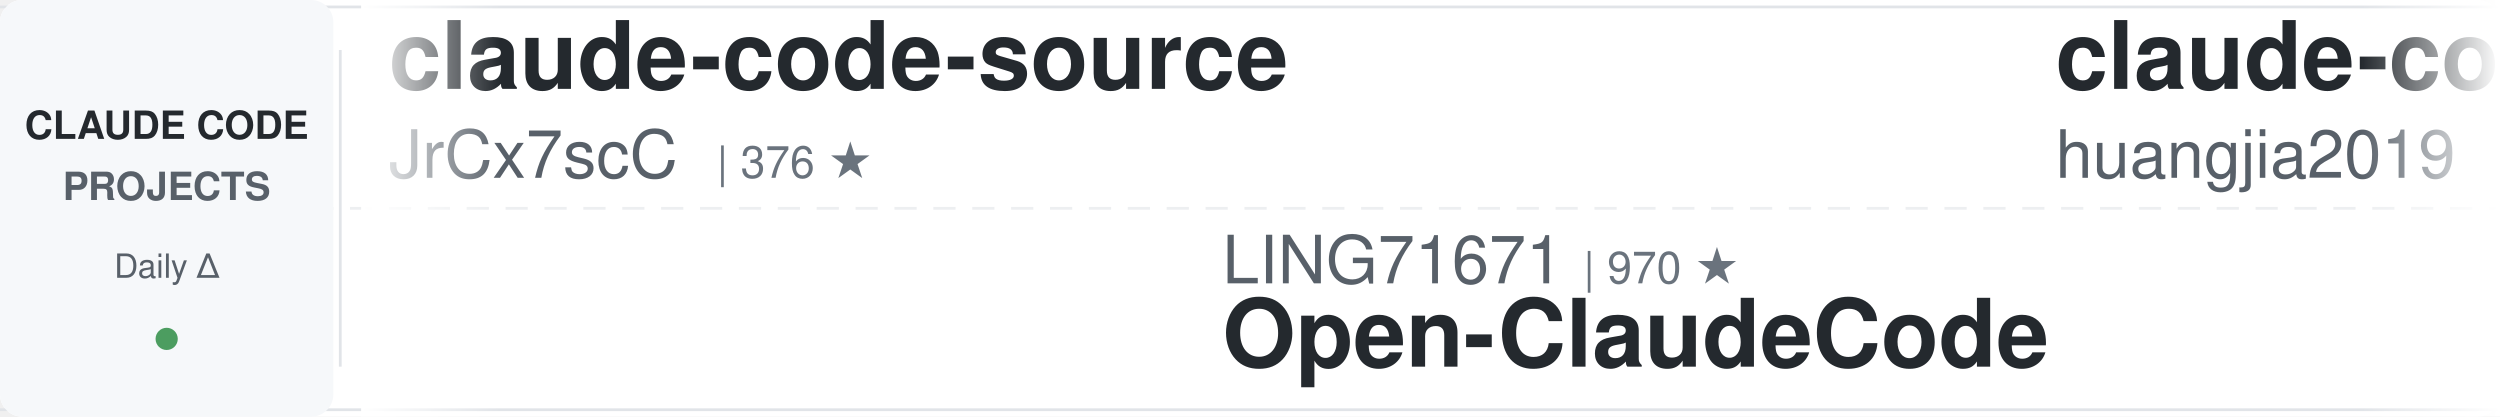
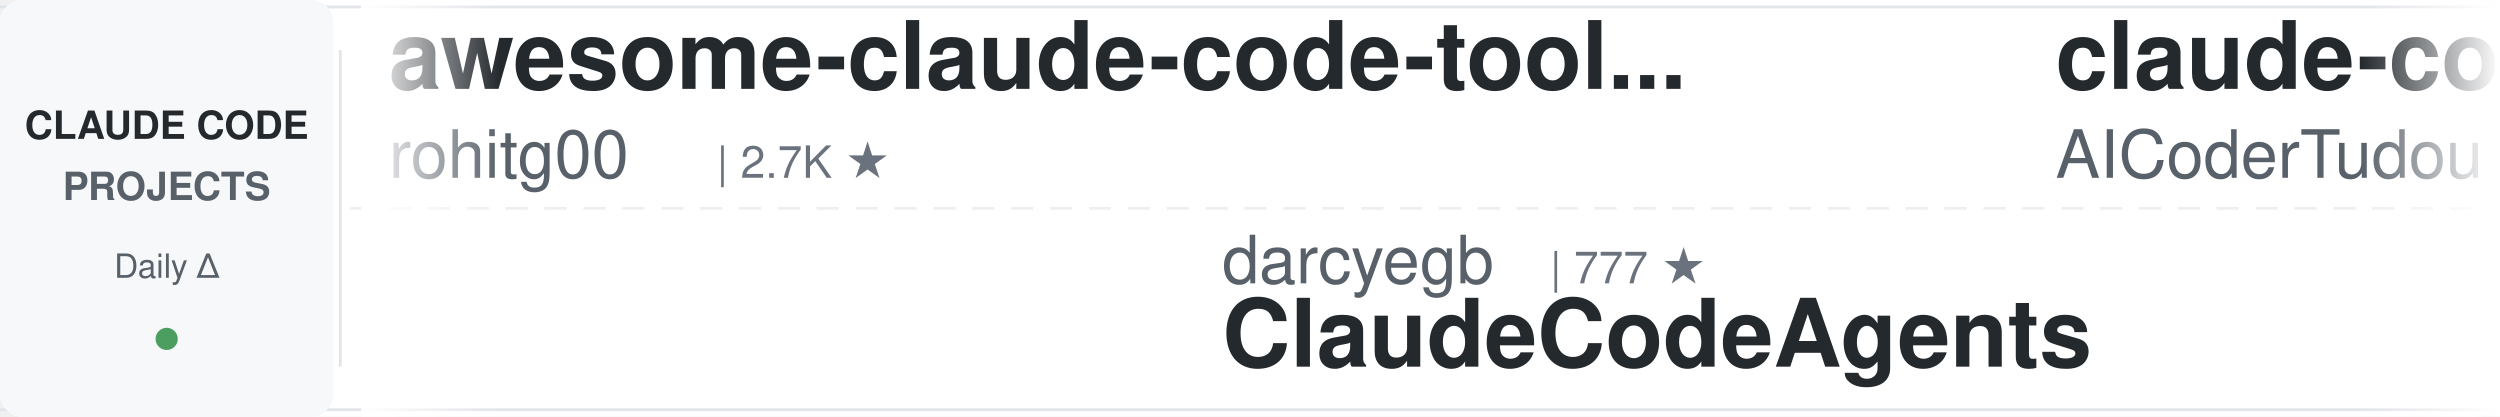
<svg xmlns="http://www.w3.org/2000/svg" width="900" height="150">
  <defs>
    <linearGradient id="leftFade" x1="0%" y1="0%" x2="100%" y2="0%">
      <stop offset="0%" style="stop-color:#ffffff;stop-opacity:1" />
      <stop offset="100%" style="stop-color:#ffffff;stop-opacity:0" />
    </linearGradient>
    <linearGradient id="rightFade" x1="0%" y1="0%" x2="100%" y2="0%">
      <stop offset="0%" style="stop-color:#ffffff;stop-opacity:0" />
      <stop offset="100%" style="stop-color:#ffffff;stop-opacity:1" />
    </linearGradient>
  </defs>
  <rect width="900" height="150" fill="#ffffff" rx="8" />
  <rect x="0" y="2" width="900" height="1" fill="#e1e4e8" />
  <rect x="0" y="147" width="900" height="1" fill="#e1e4e8" />
  <line x1="0" y1="75" x2="900" y2="75" stroke="#e1e4e8" stroke-width="1" stroke-dasharray="8 6" opacity="0.6" />
  <rect x="0" y="0" width="120" height="150" fill="#f6f8fa" rx="8" />
  <text x="60" y="50" font-family="-apple-system, BlinkMacSystemFont, 'Segoe UI', Helvetica, Arial, sans-serif" font-size="14" font-weight="600" fill="#24292e" text-anchor="middle">CLAUDE CODE</text>
  <text x="60" y="72" font-family="-apple-system, BlinkMacSystemFont, 'Segoe UI', Helvetica, Arial, sans-serif" font-size="14" font-weight="600" fill="#586069" text-anchor="middle">PROJECTS</text>
  <text x="60" y="100" font-family="-apple-system, BlinkMacSystemFont, 'Segoe UI', Helvetica, Arial, sans-serif" font-size="12" font-weight="500" fill="#586069" text-anchor="middle">Daily Δ</text>
  <circle cx="60" cy="122" r="4" fill="#22863a" opacity="0.8" />
  <rect x="122" y="18" width="1" height="114" fill="#e1e4e8" />
  <clipPath id="tickerClip">
    <rect x="130" y="0" width="770" height="150" />
  </clipPath>
  <g clip-path="url(#tickerClip)">
    <g id="tickerItems">
      <animateTransform attributeName="transform" attributeType="XML" type="translate" from="0 0" to="-3000 0" dur="54s" repeatCount="indefinite" />
      <g transform="translate(0, 0)">
-         <text x="140" y="32" font-family="-apple-system, BlinkMacSystemFont, 'Segoe UI', Helvetica, Arial, sans-serif" font-size="34" font-weight="600" fill="#24292e">claude-code-source</text>
-         <text x="140" y="64" font-family="-apple-system, BlinkMacSystemFont, 'Segoe UI', Helvetica, Arial, sans-serif" font-size="24" font-weight="400" fill="#586069">JrCx7scC</text>
-         <text x="258" y="64" font-family="-apple-system, BlinkMacSystemFont, 'Segoe UI', Helvetica, Arial, sans-serif" font-size="16" font-weight="500" fill="#6a737d">| 376 ★</text>
+         <text x="140" y="32" font-family="-apple-system, BlinkMacSystemFont, 'Segoe UI', Helvetica, Arial, sans-serif" font-size="34" font-weight="600" fill="#24292e">awesome-claude-code-tool...</text>
+         <text x="140" y="64" font-family="-apple-system, BlinkMacSystemFont, 'Segoe UI', Helvetica, Arial, sans-serif" font-size="24" font-weight="400" fill="#586069">rohitg00</text>
+         <text x="258" y="64" font-family="-apple-system, BlinkMacSystemFont, 'Segoe UI', Helvetica, Arial, sans-serif" font-size="16" font-weight="500" fill="#6a737d">| 2.7K ★</text>
      </g>
      <g transform="translate(300, 0)">
-         <text x="140" y="102" font-family="-apple-system, BlinkMacSystemFont, 'Segoe UI', Helvetica, Arial, sans-serif" font-size="24" font-weight="400" fill="#586069">LING71671</text>
-         <text x="270" y="102" font-family="-apple-system, BlinkMacSystemFont, 'Segoe UI', Helvetica, Arial, sans-serif" font-size="16" font-weight="500" fill="#6a737d">| 970 ★</text>
-         <text x="140" y="132" font-family="-apple-system, BlinkMacSystemFont, 'Segoe UI', Helvetica, Arial, sans-serif" font-size="34" font-weight="600" fill="#24292e">Open-ClaudeCode</text>
+         <text x="140" y="102" font-family="-apple-system, BlinkMacSystemFont, 'Segoe UI', Helvetica, Arial, sans-serif" font-size="24" font-weight="400" fill="#586069">darcyegb</text>
+         <text x="258" y="102" font-family="-apple-system, BlinkMacSystemFont, 'Segoe UI', Helvetica, Arial, sans-serif" font-size="16" font-weight="500" fill="#6a737d">| 777 ★</text>
+         <text x="140" y="132" font-family="-apple-system, BlinkMacSystemFont, 'Segoe UI', Helvetica, Arial, sans-serif" font-size="34" font-weight="600" fill="#24292e">ClaudeCodeAgents</text>
      </g>
      <g transform="translate(600, 0)">
-         <text x="140" y="32" font-family="-apple-system, BlinkMacSystemFont, 'Segoe UI', Helvetica, Arial, sans-serif" font-size="34" font-weight="600" fill="#24292e">claude-code-engineering</text>
-         <text x="140" y="64" font-family="-apple-system, BlinkMacSystemFont, 'Segoe UI', Helvetica, Arial, sans-serif" font-size="24" font-weight="400" fill="#586069">huangjia2019</text>
-         <text x="306" y="64" font-family="-apple-system, BlinkMacSystemFont, 'Segoe UI', Helvetica, Arial, sans-serif" font-size="16" font-weight="500" fill="#6a737d">| 1.1K ★</text>
+         <text x="140" y="32" font-family="-apple-system, BlinkMacSystemFont, 'Segoe UI', Helvetica, Arial, sans-serif" font-size="34" font-weight="600" fill="#24292e">claude-code-tudou</text>
+         <text x="140" y="64" font-family="-apple-system, BlinkMacSystemFont, 'Segoe UI', Helvetica, Arial, sans-serif" font-size="24" font-weight="400" fill="#586069">AICoderTudou</text>
+         <text x="306" y="64" font-family="-apple-system, BlinkMacSystemFont, 'Segoe UI', Helvetica, Arial, sans-serif" font-size="16" font-weight="500" fill="#6a737d">| 493 ★</text>
      </g>
      <g transform="translate(900, 0)">
-         <text x="140" y="102" font-family="-apple-system, BlinkMacSystemFont, 'Segoe UI', Helvetica, Arial, sans-serif" font-size="24" font-weight="400" fill="#586069">rohitg00</text>
-         <text x="258" y="102" font-family="-apple-system, BlinkMacSystemFont, 'Segoe UI', Helvetica, Arial, sans-serif" font-size="16" font-weight="500" fill="#6a737d">| 2.7K ★</text>
-         <text x="140" y="132" font-family="-apple-system, BlinkMacSystemFont, 'Segoe UI', Helvetica, Arial, sans-serif" font-size="34" font-weight="600" fill="#24292e">awesome-claude-code-tool...</text>
+         <text x="140" y="102" font-family="-apple-system, BlinkMacSystemFont, 'Segoe UI', Helvetica, Arial, sans-serif" font-size="24" font-weight="400" fill="#586069">huangjia2019</text>
+         <text x="306" y="102" font-family="-apple-system, BlinkMacSystemFont, 'Segoe UI', Helvetica, Arial, sans-serif" font-size="16" font-weight="500" fill="#6a737d">| 1.1K ★</text>
+         <text x="140" y="132" font-family="-apple-system, BlinkMacSystemFont, 'Segoe UI', Helvetica, Arial, sans-serif" font-size="34" font-weight="600" fill="#24292e">claude-code-engineering</text>
      </g>
      <g transform="translate(1200, 0)">
-         <text x="140" y="32" font-family="-apple-system, BlinkMacSystemFont, 'Segoe UI', Helvetica, Arial, sans-serif" font-size="34" font-weight="600" fill="#24292e">claude-code-action</text>
-         <text x="140" y="64" font-family="-apple-system, BlinkMacSystemFont, 'Segoe UI', Helvetica, Arial, sans-serif" font-size="24" font-weight="400" fill="#586069">anthropics</text>
-         <text x="282" y="64" font-family="-apple-system, BlinkMacSystemFont, 'Segoe UI', Helvetica, Arial, sans-serif" font-size="16" font-weight="500" fill="#6a737d">| 9.6K ★</text>
+         <text x="140" y="32" font-family="-apple-system, BlinkMacSystemFont, 'Segoe UI', Helvetica, Arial, sans-serif" font-size="34" font-weight="600" fill="#24292e">claude-code-ultimate-gui...</text>
+         <text x="140" y="64" font-family="-apple-system, BlinkMacSystemFont, 'Segoe UI', Helvetica, Arial, sans-serif" font-size="24" font-weight="400" fill="#586069">FlorianBruniaux</text>
+         <text x="342" y="64" font-family="-apple-system, BlinkMacSystemFont, 'Segoe UI', Helvetica, Arial, sans-serif" font-size="16" font-weight="500" fill="#6a737d">| 6.2K ★</text>
      </g>
      <g transform="translate(1500, 0)">
-         <text x="140" y="102" font-family="-apple-system, BlinkMacSystemFont, 'Segoe UI', Helvetica, Arial, sans-serif" font-size="24" font-weight="400" fill="#586069">Maciek-roboblog</text>
-         <text x="342" y="102" font-family="-apple-system, BlinkMacSystemFont, 'Segoe UI', Helvetica, Arial, sans-serif" font-size="16" font-weight="500" fill="#6a737d">| 8.7K ★</text>
-         <text x="140" y="132" font-family="-apple-system, BlinkMacSystemFont, 'Segoe UI', Helvetica, Arial, sans-serif" font-size="34" font-weight="600" fill="#24292e">Claude-Code-Usage-Monito...</text>
+         <text x="140" y="102" font-family="-apple-system, BlinkMacSystemFont, 'Segoe UI', Helvetica, Arial, sans-serif" font-size="24" font-weight="400" fill="#586069">disler</text>
+         <text x="234" y="102" font-family="-apple-system, BlinkMacSystemFont, 'Segoe UI', Helvetica, Arial, sans-serif" font-size="16" font-weight="500" fill="#6a737d">| 1.7K ★</text>
+         <text x="140" y="132" font-family="-apple-system, BlinkMacSystemFont, 'Segoe UI', Helvetica, Arial, sans-serif" font-size="34" font-weight="600" fill="#24292e">pi-vs-claude-code</text>
      </g>
      <g transform="translate(1800, 0)">
-         <text x="140" y="32" font-family="-apple-system, BlinkMacSystemFont, 'Segoe UI', Helvetica, Arial, sans-serif" font-size="34" font-weight="600" fill="#24292e">claude-coder</text>
-         <text x="140" y="64" font-family="-apple-system, BlinkMacSystemFont, 'Segoe UI', Helvetica, Arial, sans-serif" font-size="24" font-weight="400" fill="#586069">kodu-ai</text>
-         <text x="246" y="64" font-family="-apple-system, BlinkMacSystemFont, 'Segoe UI', Helvetica, Arial, sans-serif" font-size="16" font-weight="500" fill="#6a737d">| 5.2K ★</text>
+         <text x="140" y="32" font-family="-apple-system, BlinkMacSystemFont, 'Segoe UI', Helvetica, Arial, sans-serif" font-size="34" font-weight="600" fill="#24292e">claude-code-spec-workflo...</text>
+         <text x="140" y="64" font-family="-apple-system, BlinkMacSystemFont, 'Segoe UI', Helvetica, Arial, sans-serif" font-size="24" font-weight="400" fill="#586069">Pimzino</text>
+         <text x="246" y="64" font-family="-apple-system, BlinkMacSystemFont, 'Segoe UI', Helvetica, Arial, sans-serif" font-size="16" font-weight="500" fill="#6a737d">| 3.9K ★</text>
      </g>
      <g transform="translate(2100, 0)">
-         <text x="140" y="102" font-family="-apple-system, BlinkMacSystemFont, 'Segoe UI', Helvetica, Arial, sans-serif" font-size="24" font-weight="400" fill="#586069">overwirehq</text>
-         <text x="282" y="102" font-family="-apple-system, BlinkMacSystemFont, 'Segoe UI', Helvetica, Arial, sans-serif" font-size="16" font-weight="500" fill="#6a737d">| 2.8K ★</text>
-         <text x="140" y="132" font-family="-apple-system, BlinkMacSystemFont, 'Segoe UI', Helvetica, Arial, sans-serif" font-size="34" font-weight="600" fill="#24292e">claude-code-telegram</text>
+         <text x="140" y="102" font-family="-apple-system, BlinkMacSystemFont, 'Segoe UI', Helvetica, Arial, sans-serif" font-size="24" font-weight="400" fill="#586069">fuergaosi233</text>
+         <text x="306" y="102" font-family="-apple-system, BlinkMacSystemFont, 'Segoe UI', Helvetica, Arial, sans-serif" font-size="16" font-weight="500" fill="#6a737d">| 2.8K ★</text>
+         <text x="140" y="132" font-family="-apple-system, BlinkMacSystemFont, 'Segoe UI', Helvetica, Arial, sans-serif" font-size="34" font-weight="600" fill="#24292e">claude-code-proxy</text>
      </g>
      <g transform="translate(2400, 0)">
-         <text x="140" y="32" font-family="-apple-system, BlinkMacSystemFont, 'Segoe UI', Helvetica, Arial, sans-serif" font-size="34" font-weight="600" fill="#24292e">claude-code-router</text>
-         <text x="140" y="64" font-family="-apple-system, BlinkMacSystemFont, 'Segoe UI', Helvetica, Arial, sans-serif" font-size="24" font-weight="400" fill="#586069">musistudio</text>
-         <text x="282" y="64" font-family="-apple-system, BlinkMacSystemFont, 'Segoe UI', Helvetica, Arial, sans-serif" font-size="16" font-weight="500" fill="#6a737d">| 37.7K ★</text>
+         <text x="140" y="32" font-family="-apple-system, BlinkMacSystemFont, 'Segoe UI', Helvetica, Arial, sans-serif" font-size="34" font-weight="600" fill="#24292e">claude-code-settings</text>
+         <text x="140" y="64" font-family="-apple-system, BlinkMacSystemFont, 'Segoe UI', Helvetica, Arial, sans-serif" font-size="24" font-weight="400" fill="#586069">feiskyer</text>
+         <text x="258" y="64" font-family="-apple-system, BlinkMacSystemFont, 'Segoe UI', Helvetica, Arial, sans-serif" font-size="16" font-weight="500" fill="#6a737d">| 1.7K ★</text>
      </g>
      <g transform="translate(2700, 0)">
-         <text x="140" y="102" font-family="-apple-system, BlinkMacSystemFont, 'Segoe UI', Helvetica, Arial, sans-serif" font-size="24" font-weight="400" fill="#586069">Piebald-AI</text>
-         <text x="282" y="102" font-family="-apple-system, BlinkMacSystemFont, 'Segoe UI', Helvetica, Arial, sans-serif" font-size="16" font-weight="500" fill="#6a737d">| 12.9K ★</text>
-         <text x="140" y="132" font-family="-apple-system, BlinkMacSystemFont, 'Segoe UI', Helvetica, Arial, sans-serif" font-size="34" font-weight="600" fill="#24292e">claude-code-system-promp...</text>
+         <text x="140" y="102" font-family="-apple-system, BlinkMacSystemFont, 'Segoe UI', Helvetica, Arial, sans-serif" font-size="24" font-weight="400" fill="#586069">shanraisshan</text>
+         <text x="306" y="102" font-family="-apple-system, BlinkMacSystemFont, 'Segoe UI', Helvetica, Arial, sans-serif" font-size="16" font-weight="500" fill="#6a737d">| 67.7K ★</text>
+         <text x="140" y="132" font-family="-apple-system, BlinkMacSystemFont, 'Segoe UI', Helvetica, Arial, sans-serif" font-size="34" font-weight="600" fill="#24292e">claude-code-best-practic...</text>
      </g>
      <g transform="translate(3000, 0)">
-         <text x="140" y="32" font-family="-apple-system, BlinkMacSystemFont, 'Segoe UI', Helvetica, Arial, sans-serif" font-size="34" font-weight="600" fill="#24292e">claude-code-source</text>
-         <text x="140" y="64" font-family="-apple-system, BlinkMacSystemFont, 'Segoe UI', Helvetica, Arial, sans-serif" font-size="24" font-weight="400" fill="#586069">JrCx7scC</text>
-         <text x="258" y="64" font-family="-apple-system, BlinkMacSystemFont, 'Segoe UI', Helvetica, Arial, sans-serif" font-size="16" font-weight="500" fill="#6a737d">| 376 ★</text>
+         <text x="140" y="32" font-family="-apple-system, BlinkMacSystemFont, 'Segoe UI', Helvetica, Arial, sans-serif" font-size="34" font-weight="600" fill="#24292e">awesome-claude-code-tool...</text>
+         <text x="140" y="64" font-family="-apple-system, BlinkMacSystemFont, 'Segoe UI', Helvetica, Arial, sans-serif" font-size="24" font-weight="400" fill="#586069">rohitg00</text>
+         <text x="258" y="64" font-family="-apple-system, BlinkMacSystemFont, 'Segoe UI', Helvetica, Arial, sans-serif" font-size="16" font-weight="500" fill="#6a737d">| 2.7K ★</text>
      </g>
      <g transform="translate(3300, 0)">
-         <text x="140" y="102" font-family="-apple-system, BlinkMacSystemFont, 'Segoe UI', Helvetica, Arial, sans-serif" font-size="24" font-weight="400" fill="#586069">LING71671</text>
-         <text x="270" y="102" font-family="-apple-system, BlinkMacSystemFont, 'Segoe UI', Helvetica, Arial, sans-serif" font-size="16" font-weight="500" fill="#6a737d">| 970 ★</text>
-         <text x="140" y="132" font-family="-apple-system, BlinkMacSystemFont, 'Segoe UI', Helvetica, Arial, sans-serif" font-size="34" font-weight="600" fill="#24292e">Open-ClaudeCode</text>
+         <text x="140" y="102" font-family="-apple-system, BlinkMacSystemFont, 'Segoe UI', Helvetica, Arial, sans-serif" font-size="24" font-weight="400" fill="#586069">darcyegb</text>
+         <text x="258" y="102" font-family="-apple-system, BlinkMacSystemFont, 'Segoe UI', Helvetica, Arial, sans-serif" font-size="16" font-weight="500" fill="#6a737d">| 777 ★</text>
+         <text x="140" y="132" font-family="-apple-system, BlinkMacSystemFont, 'Segoe UI', Helvetica, Arial, sans-serif" font-size="34" font-weight="600" fill="#24292e">ClaudeCodeAgents</text>
      </g>
      <g transform="translate(3600, 0)">
-         <text x="140" y="32" font-family="-apple-system, BlinkMacSystemFont, 'Segoe UI', Helvetica, Arial, sans-serif" font-size="34" font-weight="600" fill="#24292e">claude-code-engineering</text>
-         <text x="140" y="64" font-family="-apple-system, BlinkMacSystemFont, 'Segoe UI', Helvetica, Arial, sans-serif" font-size="24" font-weight="400" fill="#586069">huangjia2019</text>
-         <text x="306" y="64" font-family="-apple-system, BlinkMacSystemFont, 'Segoe UI', Helvetica, Arial, sans-serif" font-size="16" font-weight="500" fill="#6a737d">| 1.1K ★</text>
+         <text x="140" y="32" font-family="-apple-system, BlinkMacSystemFont, 'Segoe UI', Helvetica, Arial, sans-serif" font-size="34" font-weight="600" fill="#24292e">claude-code-tudou</text>
+         <text x="140" y="64" font-family="-apple-system, BlinkMacSystemFont, 'Segoe UI', Helvetica, Arial, sans-serif" font-size="24" font-weight="400" fill="#586069">AICoderTudou</text>
+         <text x="306" y="64" font-family="-apple-system, BlinkMacSystemFont, 'Segoe UI', Helvetica, Arial, sans-serif" font-size="16" font-weight="500" fill="#6a737d">| 493 ★</text>
      </g>
      <g transform="translate(3900, 0)">
-         <text x="140" y="102" font-family="-apple-system, BlinkMacSystemFont, 'Segoe UI', Helvetica, Arial, sans-serif" font-size="24" font-weight="400" fill="#586069">rohitg00</text>
-         <text x="258" y="102" font-family="-apple-system, BlinkMacSystemFont, 'Segoe UI', Helvetica, Arial, sans-serif" font-size="16" font-weight="500" fill="#6a737d">| 2.7K ★</text>
-         <text x="140" y="132" font-family="-apple-system, BlinkMacSystemFont, 'Segoe UI', Helvetica, Arial, sans-serif" font-size="34" font-weight="600" fill="#24292e">awesome-claude-code-tool...</text>
+         <text x="140" y="102" font-family="-apple-system, BlinkMacSystemFont, 'Segoe UI', Helvetica, Arial, sans-serif" font-size="24" font-weight="400" fill="#586069">huangjia2019</text>
+         <text x="306" y="102" font-family="-apple-system, BlinkMacSystemFont, 'Segoe UI', Helvetica, Arial, sans-serif" font-size="16" font-weight="500" fill="#6a737d">| 1.1K ★</text>
+         <text x="140" y="132" font-family="-apple-system, BlinkMacSystemFont, 'Segoe UI', Helvetica, Arial, sans-serif" font-size="34" font-weight="600" fill="#24292e">claude-code-engineering</text>
      </g>
    </g>
  </g>
  <rect x="130" y="0" width="50" height="150" fill="url(#leftFade)" />
  <rect x="850" y="0" width="50" height="150" fill="url(#rightFade)" />
</svg>
